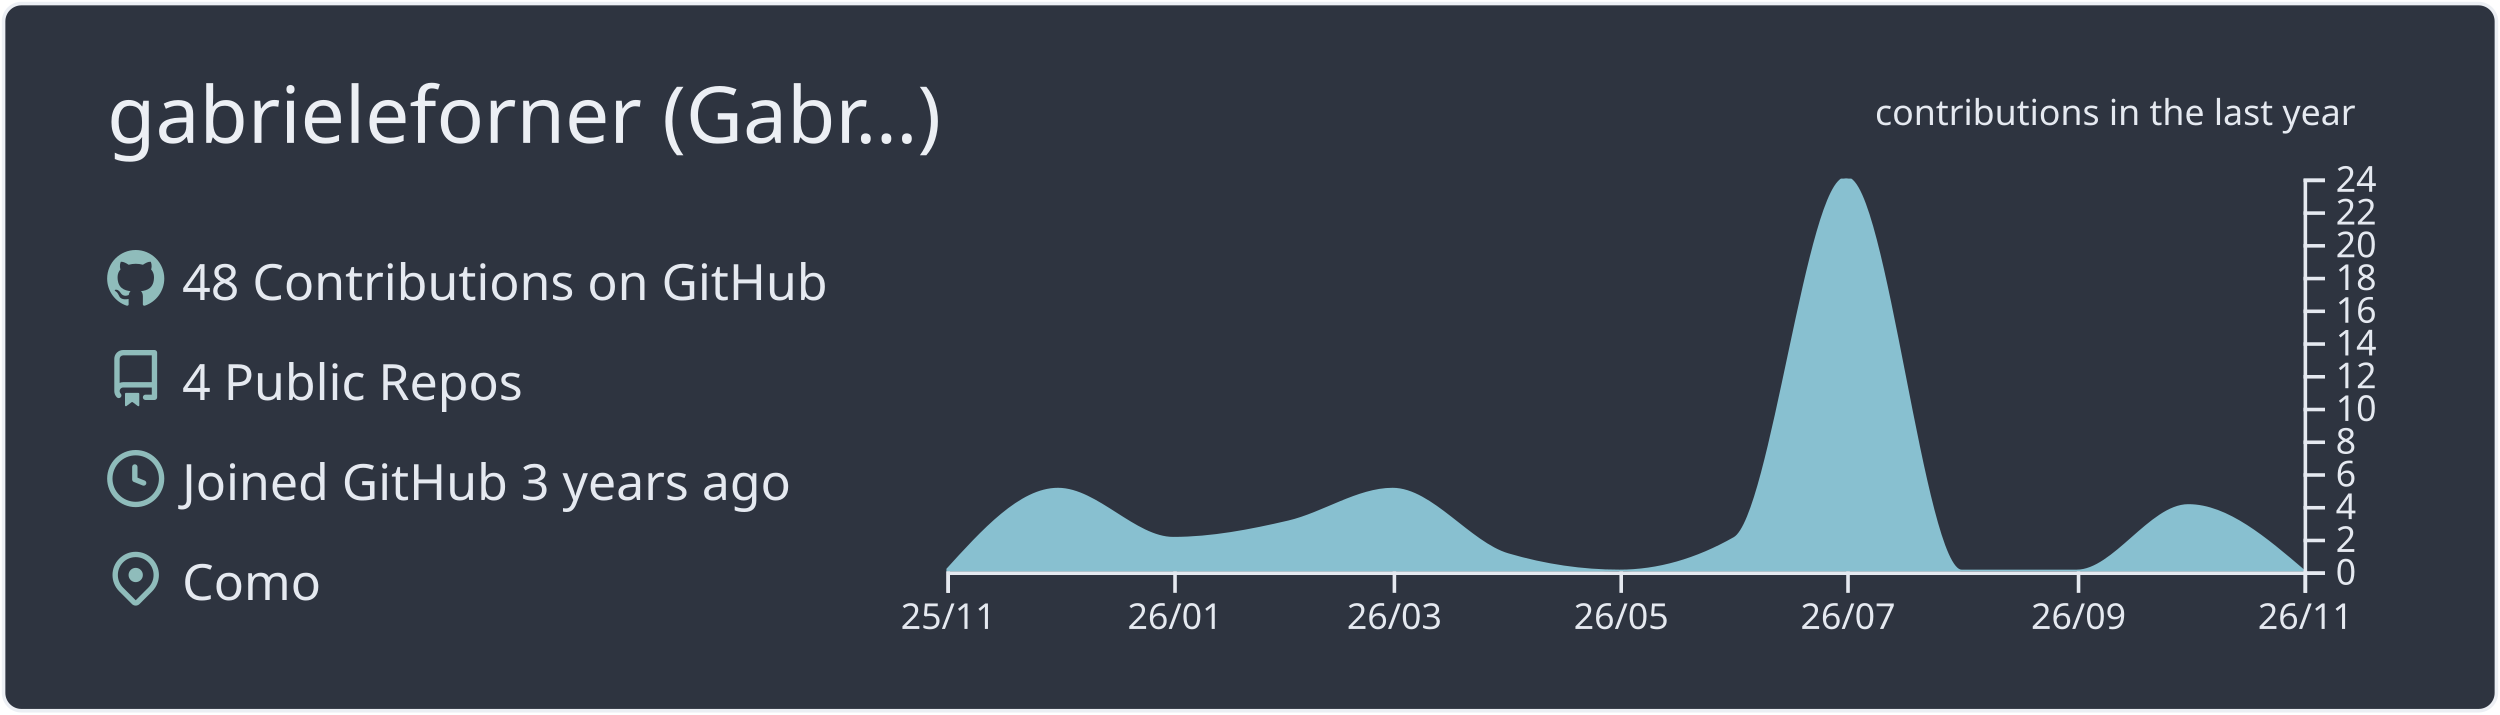
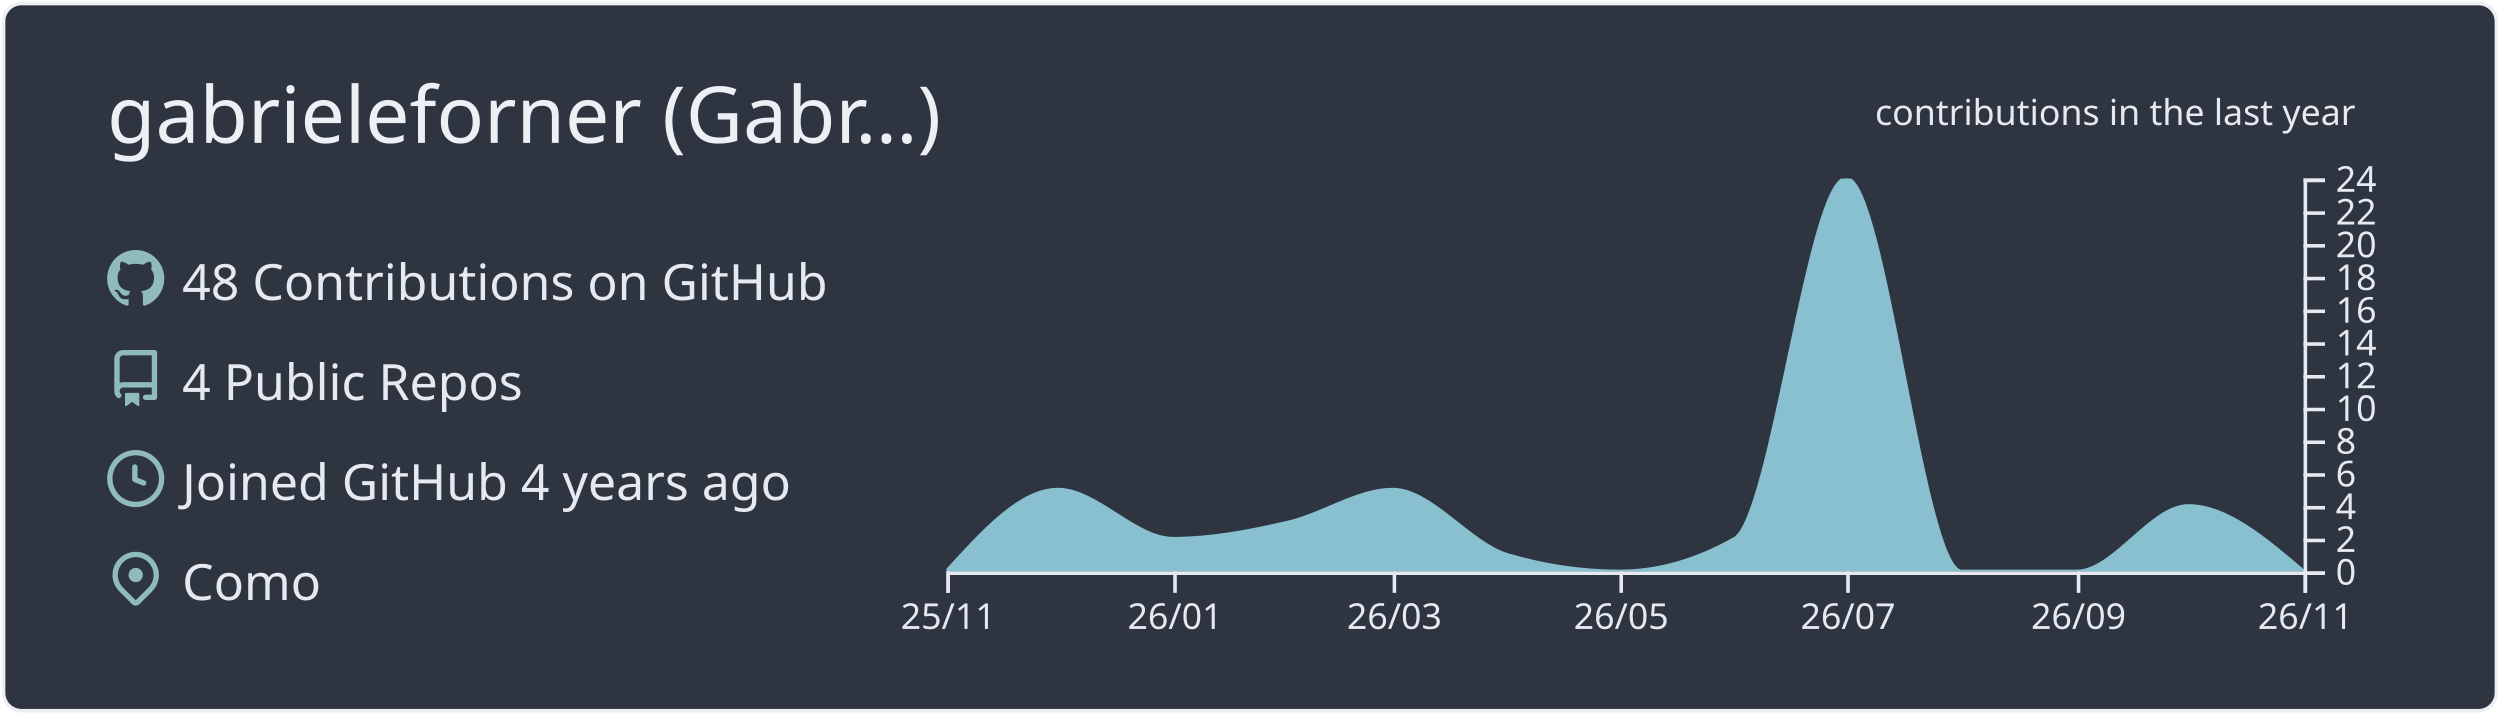
<svg xmlns="http://www.w3.org/2000/svg" width="700" height="200" viewBox="0 0 700 200">
  <style>* {
          font-family: 'Segoe UI', Ubuntu, "Helvetica Neue", Sans-Serif
        }</style>
  <g class="gpsc-root">
    <rect x="1" y="1" rx="5" ry="5" height="99%" width="99.714%" stroke="#eceff4" stroke-width="1" fill="#2e3440" stroke-opacity="1" />
    <text x="30" y="40" class="gpsc-item" style="--gpsc-i: 0; font-size: 22px; fill: #eceff4;">gabrieleforner (Gabr…)</text>
    <g transform="translate(0,40)">
      <g transform="translate(30,30)">
        <g class="gpsc-item" style="--gpsc-i: 0;">
          <g transform="translate(0,0)" width="14" height="14" fill="#8fbcbb">
            <path fill-rule="evenodd" d="M8 0C3.58 0 0 3.58 0 8c0 3.54 2.29 6.53 5.47 7.59.4.07.55-.17.55-.38 0-.19-.01-.82-.01-1.49-2.01.37-2.53-.49-2.69-.94-.09-.23-.48-.94-.82-1.13-.28-.15-.68-.52-.01-.53.63-.01 1.08.58 1.23.82.72 1.21 1.87.87 2.33.66.07-.52.28-.87.51-1.07-1.78-.2-3.64-.89-3.64-3.95 0-.87.31-1.59.82-2.15-.08-.2-.36-1.02.08-2.12 0 0 .67-.21 2.2.82.64-.18 1.32-.27 2-.27.68 0 1.36.09 2 .27 1.53-1.04 2.2-.82 2.2-.82.44 1.1.16 1.92.08 2.12.51.56.82 1.27.82 2.15 0 3.07-1.87 3.75-3.65 3.95.29.25.54.73.54 1.48 0 1.07-.01 1.93-.01 2.2 0 .21.15.46.55.38A8.013 8.013 0 0016 8c0-4.42-3.58-8-8-8z" />
          </g>
        </g>
        <g class="gpsc-item" style="--gpsc-i: 1;">
          <g transform="translate(0,28)" width="14" height="14" fill="#8fbcbb">
            <path fill-rule="evenodd" d="M2 2.5A2.5 2.5 0 014.5 0h8.75a.75.75 0 01.75.75v12.5a.75.75 0 01-.75.75h-2.5a.75.75 0 110-1.5h1.75v-2h-8a1 1 0 00-.714 1.7.75.75 0 01-1.072 1.05A2.495 2.495 0 012 11.5v-9zm10.5-1V9h-8c-.356 0-.694.074-1 .208V2.5a1 1 0 011-1h8zM5 12.25v3.25a.25.25 0 00.4.2l1.45-1.087a.25.25 0 01.3 0L8.6 15.7a.25.25 0 00.4-.2v-3.25a.25.25 0 00-.25-.25h-3.5a.25.25 0 00-.25.25z" />
          </g>
        </g>
        <g class="gpsc-item" style="--gpsc-i: 2;">
          <g transform="translate(0,56)" width="14" height="14" fill="#8fbcbb">
            <path fill-rule="evenodd" d="M1.5 8a6.5 6.5 0 1113 0 6.5 6.5 0 01-13 0zM8 0a8 8 0 100 16A8 8 0 008 0zm.5 4.75a.75.75 0 00-1.5 0v3.5a.75.75 0 00.471.696l2.5 1a.75.75 0 00.557-1.392L8.5 7.742V4.75z" />
          </g>
        </g>
        <g class="gpsc-item" style="--gpsc-i: 3;">
          <g transform="translate(0,84)" width="14" height="14" fill="#8fbcbb">
            <path fill-rule="evenodd" d="M11.536 3.464a5 5 0 010 7.072L8 14.07l-3.536-3.535a5 5 0 117.072-7.072v.001zm1.06 8.132a6.5 6.5 0 10-9.192 0l3.535 3.536a1.5 1.5 0 002.122 0l3.535-3.536zM8 9a2 2 0 100-4 2 2 0 000 4z" />
          </g>
        </g>
        <text x="21" y="14" class="gpsc-item" style="--gpsc-i: 0; fill: #e5e9f0; font-size: 14px;">48 Contributions on GitHub</text>
        <text x="21" y="42" class="gpsc-item" style="--gpsc-i: 1; fill: #e5e9f0; font-size: 14px;">4 Public Repos</text>
-         <text x="21" y="70" class="gpsc-item" style="--gpsc-i: 2; fill: #e5e9f0; font-size: 14px;">Joined GitHub 3 years ago</text>
+         <text x="21" y="70" class="gpsc-item" style="--gpsc-i: 2; fill: #e5e9f0; font-size: 14px;">Joined GitHub 4 years ago</text>
        <text x="21" y="98" class="gpsc-item" style="--gpsc-i: 3; fill: #e5e9f0; font-size: 14px;">Como</text>
      </g>
      <g color="#88c0d0" transform="translate(295,10)">
        <clipPath id="gpsc-reveal-clip">
          <rect class="gpsc-reveal" x="-30" y="0" width="410" height="110" style="--gpsc-w: 410px; --gpsc-i: 4;" />
        </clipPath>
        <g clip-path="url(#gpsc-reveal-clip)" class="gpsc-chart" style="--gpsc-i: 4;">
          <path transform="translate(-30,0)" stroke="#88c0d0" fill="#88c0d0" opacity="1" d="M0,110C10.411,98.542,20.822,87.083,31.233,87.083C41.991,87.083,52.749,100.833,63.507,100.833C74.265,100.833,85.023,98.753,95.781,96.25C105.498,93.99,115.215,87.083,124.932,87.083C135.689,87.083,146.447,102.259,157.205,105.417C167.616,108.472,178.027,110,188.438,110C199.196,110,209.954,106.944,220.712,100.833C231.123,94.919,241.534,0,251.945,0C262.703,0,273.461,110,284.219,110C294.977,110,305.735,110,316.493,110C326.904,110,337.315,91.667,347.726,91.667C358.484,91.667,369.242,100.833,380,110L380,110C369.242,110,358.484,110,347.726,110C337.315,110,326.904,110,316.493,110C305.735,110,294.977,110,284.219,110C273.461,110,262.703,110,251.945,110C241.534,110,231.123,110,220.712,110C209.954,110,199.196,110,188.438,110C178.027,110,167.616,110,157.205,110C146.447,110,135.689,110,124.932,110C115.215,110,105.498,110,95.781,110C85.023,110,74.265,110,63.507,110C52.749,110,41.991,110,31.233,110C20.822,110,10.411,110,0,110Z" />
        </g>
        <g color="#e5e9f0" transform="translate(-30,110)" fill="none" font-size="10" font-family="sans-serif" text-anchor="middle">
          <path class="domain" stroke="currentColor" d="M0.5,6V0.5H380.5V6" />
          <g class="tick" opacity="1" transform="translate(0.5,0)">
            <line stroke="currentColor" y2="6" />
            <text fill="currentColor" y="9" dy="0.71em">25/11</text>
          </g>
          <g class="tick" opacity="1" transform="translate(64.00685,0)">
            <line stroke="currentColor" y2="6" />
            <text fill="currentColor" y="9" dy="0.71em">26/01</text>
          </g>
          <g class="tick" opacity="1" transform="translate(125.4315,0)">
            <line stroke="currentColor" y2="6" />
            <text fill="currentColor" y="9" dy="0.71em">26/03</text>
          </g>
          <g class="tick" opacity="1" transform="translate(188.9384,0)">
            <line stroke="currentColor" y2="6" />
            <text fill="currentColor" y="9" dy="0.71em">26/05</text>
          </g>
          <g class="tick" opacity="1" transform="translate(252.4452,0)">
            <line stroke="currentColor" y2="6" />
            <text fill="currentColor" y="9" dy="0.71em">26/07</text>
          </g>
          <g class="tick" opacity="1" transform="translate(316.9932,0)">
            <line stroke="currentColor" y2="6" />
            <text fill="currentColor" y="9" dy="0.71em">26/09</text>
          </g>
          <g class="tick" opacity="1" transform="translate(380.5,0)">
            <line stroke="currentColor" y2="6" />
            <text fill="currentColor" y="9" dy="0.71em">26/11</text>
          </g>
        </g>
        <g color="#e5e9f0" transform="translate(350,0)" fill="none" font-size="10" font-family="sans-serif" text-anchor="start">
          <path class="domain" stroke="currentColor" d="M6,110.5H0.5V0.5H6" />
          <g class="tick" opacity="1" transform="translate(0,110.5)">
            <line stroke="currentColor" x2="6" />
            <text fill="currentColor" x="9" dy="0.32em">0</text>
          </g>
          <g class="tick" opacity="1" transform="translate(0,101.3333)">
            <line stroke="currentColor" x2="6" />
            <text fill="currentColor" x="9" dy="0.32em">2</text>
          </g>
          <g class="tick" opacity="1" transform="translate(0,92.16667)">
            <line stroke="currentColor" x2="6" />
            <text fill="currentColor" x="9" dy="0.32em">4</text>
          </g>
          <g class="tick" opacity="1" transform="translate(0,83)">
            <line stroke="currentColor" x2="6" />
            <text fill="currentColor" x="9" dy="0.32em">6</text>
          </g>
          <g class="tick" opacity="1" transform="translate(0,73.83333)">
            <line stroke="currentColor" x2="6" />
            <text fill="currentColor" x="9" dy="0.32em">8</text>
          </g>
          <g class="tick" opacity="1" transform="translate(0,64.66667)">
            <line stroke="currentColor" x2="6" />
            <text fill="currentColor" x="9" dy="0.32em">10</text>
          </g>
          <g class="tick" opacity="1" transform="translate(0,55.5)">
            <line stroke="currentColor" x2="6" />
            <text fill="currentColor" x="9" dy="0.32em">12</text>
          </g>
          <g class="tick" opacity="1" transform="translate(0,46.33333)">
            <line stroke="currentColor" x2="6" />
            <text fill="currentColor" x="9" dy="0.32em">14</text>
          </g>
          <g class="tick" opacity="1" transform="translate(0,37.16667)">
            <line stroke="currentColor" x2="6" />
            <text fill="currentColor" x="9" dy="0.32em">16</text>
          </g>
          <g class="tick" opacity="1" transform="translate(0,28)">
            <line stroke="currentColor" x2="6" />
            <text fill="currentColor" x="9" dy="0.32em">18</text>
          </g>
          <g class="tick" opacity="1" transform="translate(0,18.83333)">
            <line stroke="currentColor" x2="6" />
            <text fill="currentColor" x="9" dy="0.32em">20</text>
          </g>
          <g class="tick" opacity="1" transform="translate(0,9.666667)">
            <line stroke="currentColor" x2="6" />
            <text fill="currentColor" x="9" dy="0.32em">22</text>
          </g>
          <g class="tick" opacity="1" transform="translate(0,0.5)">
            <line stroke="currentColor" x2="6" />
            <text fill="currentColor" x="9" dy="0.32em">24</text>
          </g>
        </g>
        <g>
          <text y="-15" x="230" style="fill: #e5e9f0; font-size: 10px;">contributions in the last year</text>
        </g>
      </g>
    </g>
  </g>
</svg>
